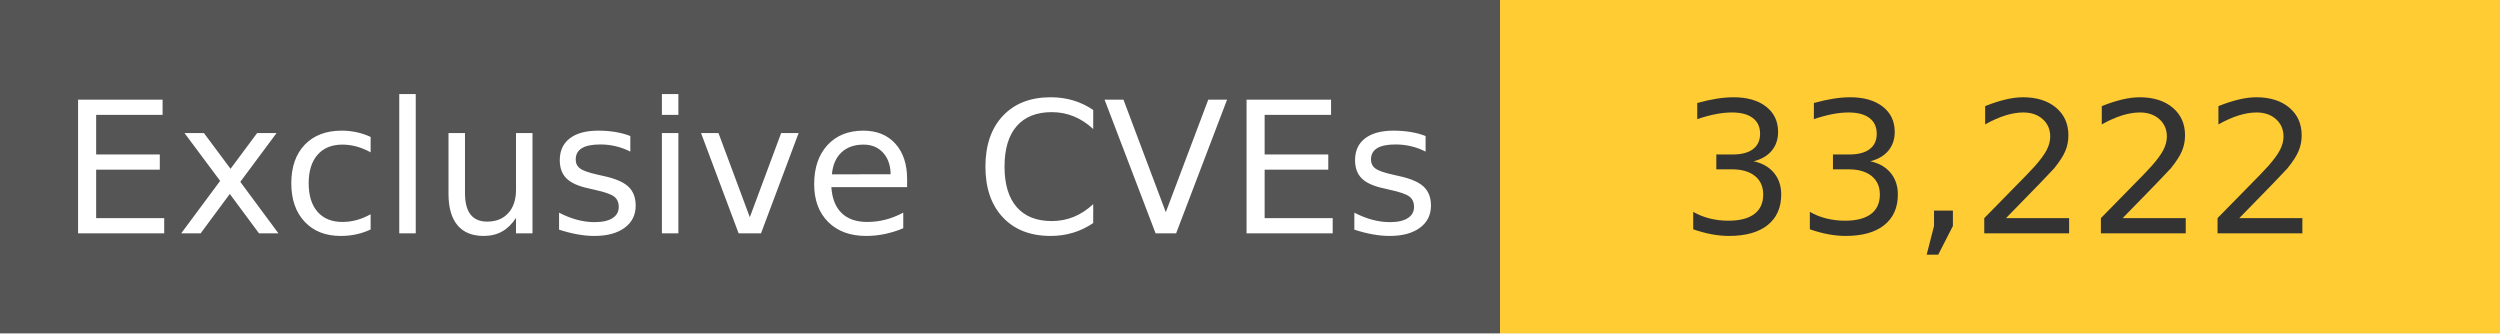
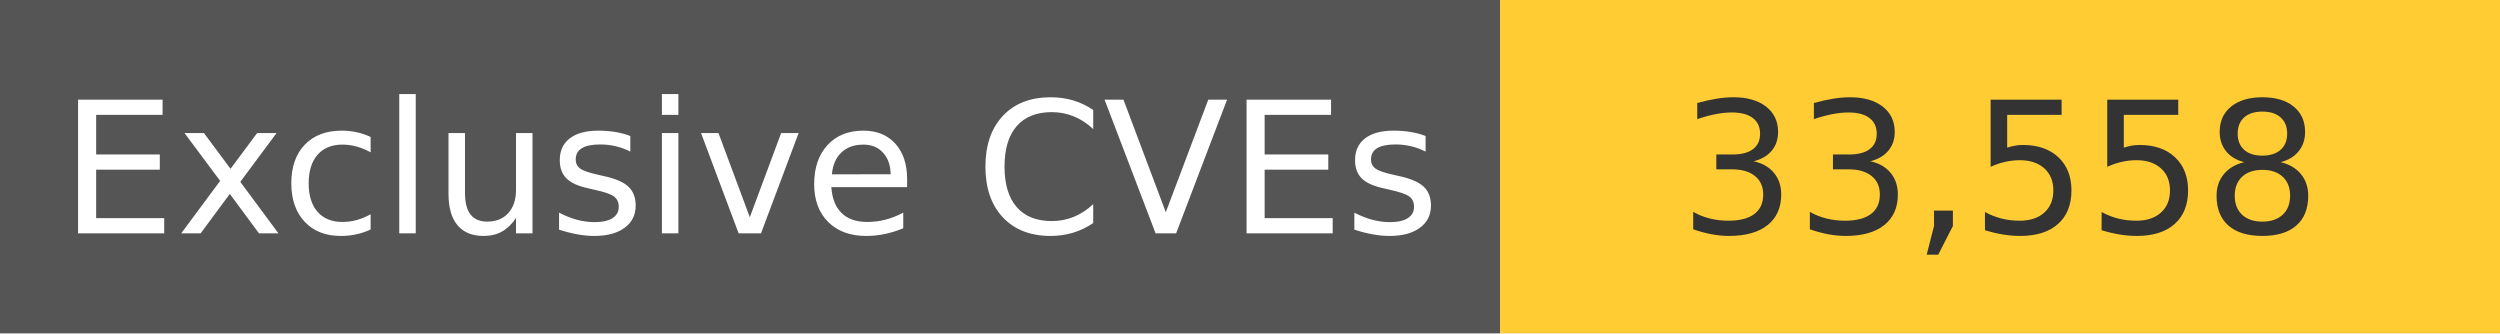
<svg xmlns="http://www.w3.org/2000/svg" width="150" height="20" role="img">
  <linearGradient id="s" x2="0" y2="100%">
    <stop offset="0" stop-color="#bbb" stop-opacity=".1" />
    <stop offset="1" stop-opacity=".1" />
  </linearGradient>
  <g>
    <rect width="90" height="20" fill="#555" />
    <rect x="90" width="267" height="20" fill="#ffcc33" />
  </g>
  <g fill="#fff" text-anchor="middle" font-family="Verdana,Geneva,DejaVu Sans,sans-serif" text-rendering="geometricPrecision" font-size="110">
    <text x="450" y="140" transform="scale(.1)" fill="#fff">
            Exclusive CVEs
        </text>
    <text x="1200" y="140" transform="scale(.1)" fill="#333">
-             33,222
+             33,558
        </text>
  </g>
</svg>
